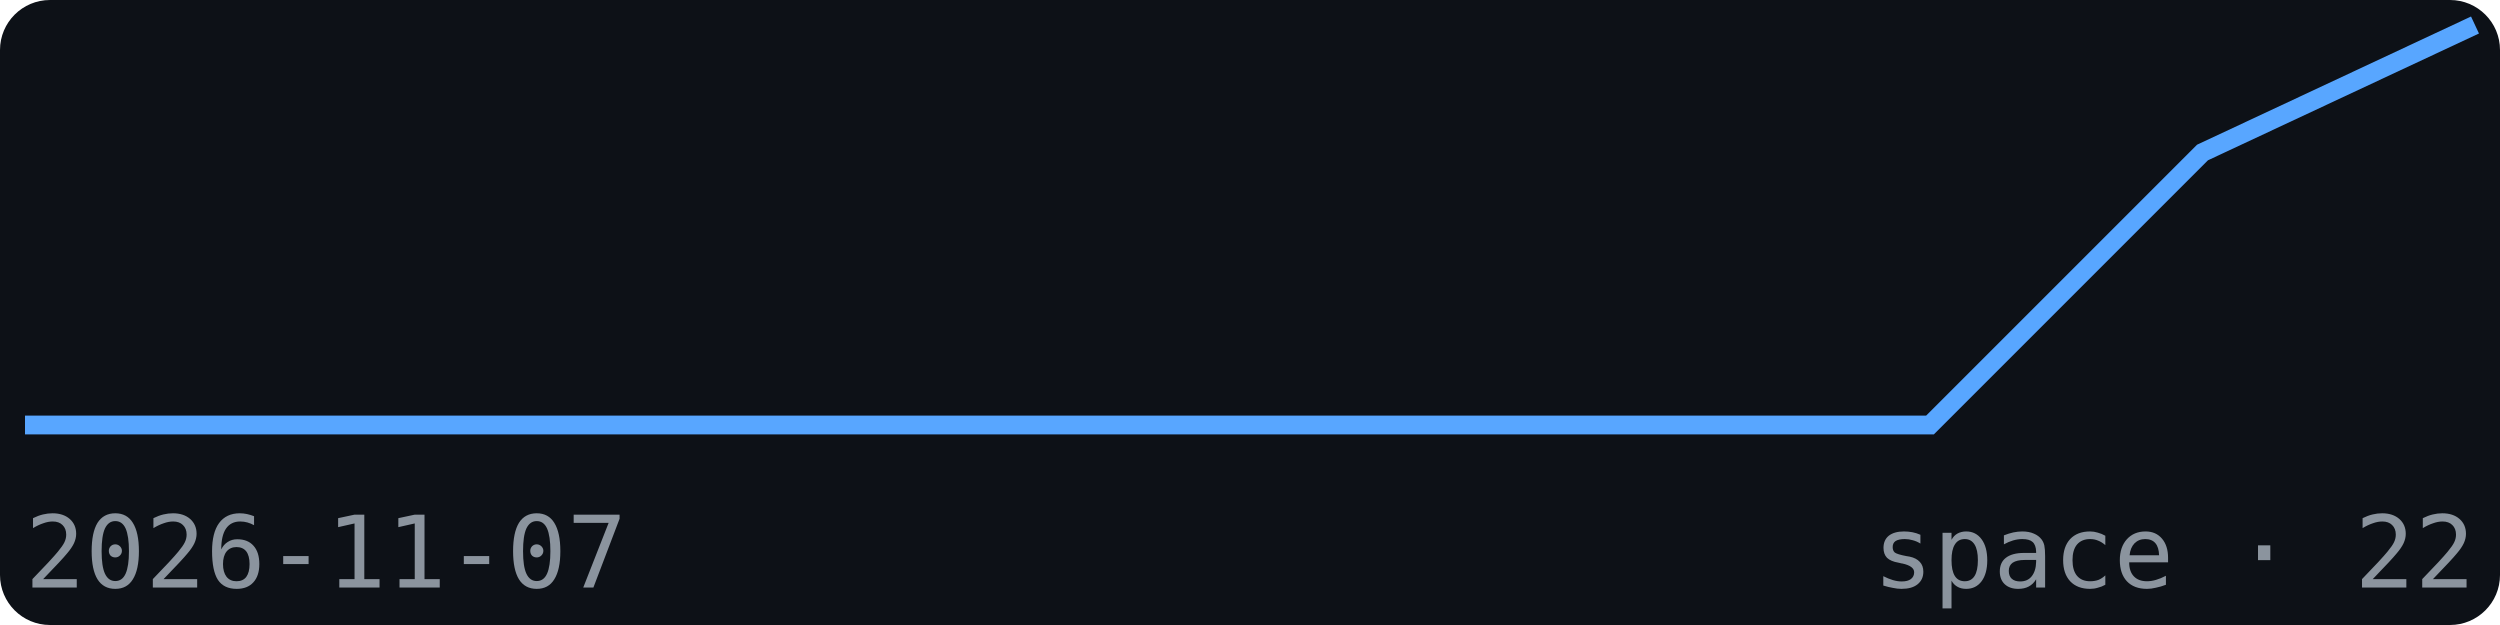
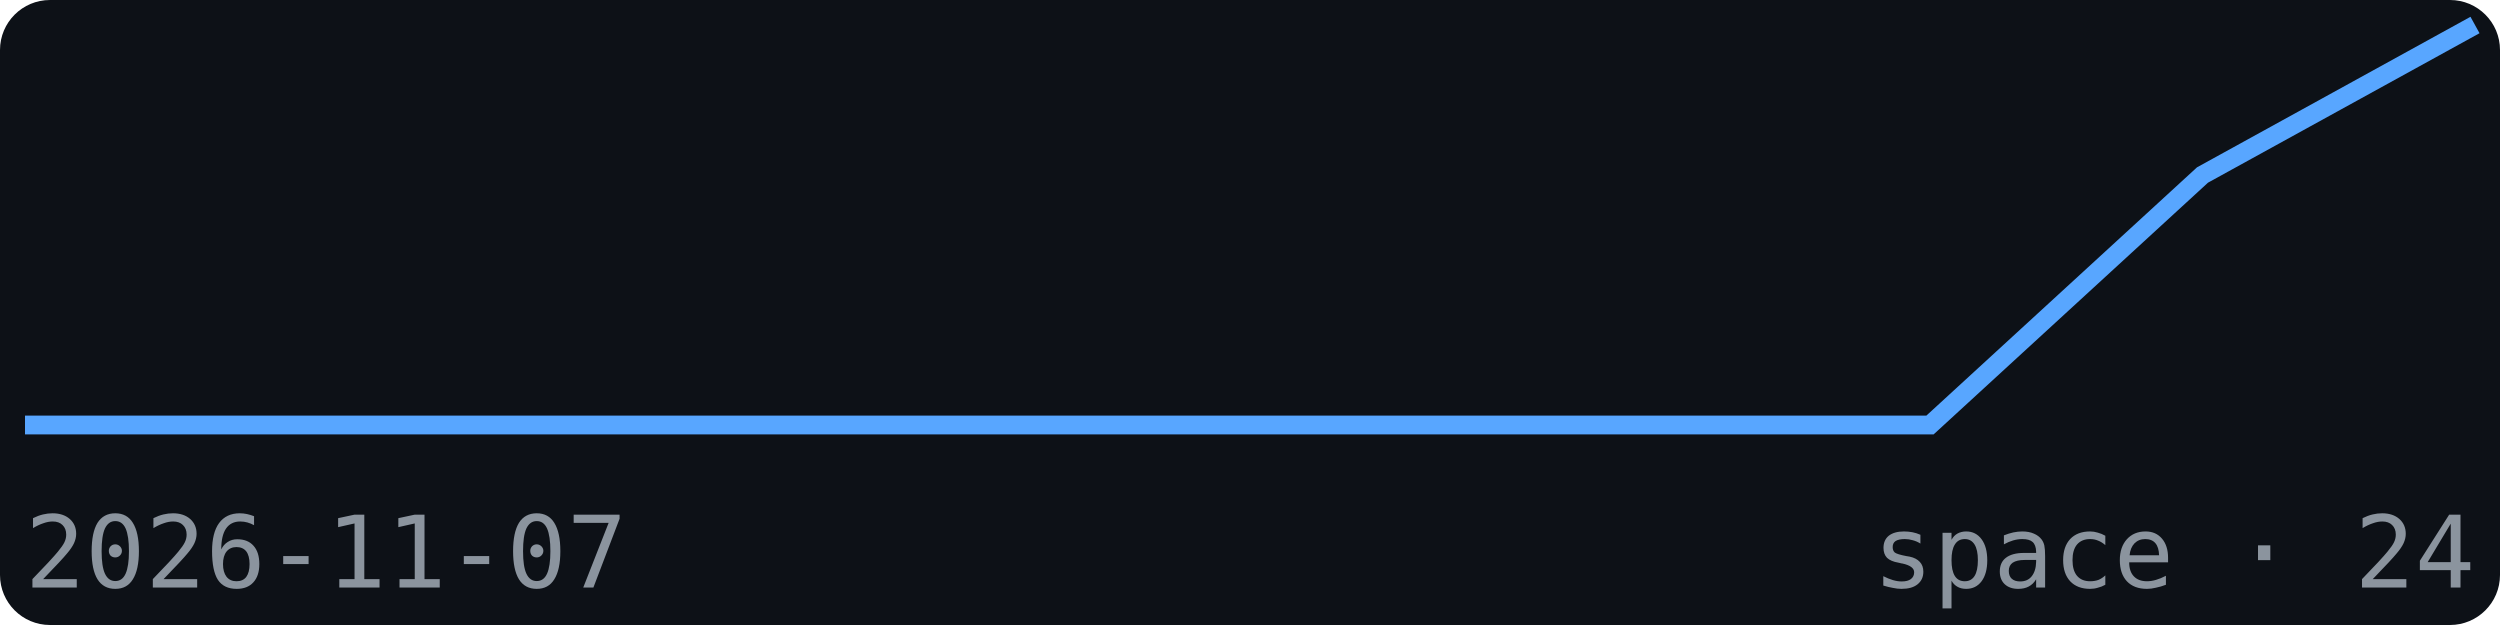
<svg xmlns="http://www.w3.org/2000/svg" width="200" height="50" viewBox="0 0 200 50" font-family="monospace">
  <rect width="200" height="50" fill="#0d1117" rx="4" />
-   <polyline points="2.0,34.0 23.8,34.0 45.6,34.0 67.3,34.0 89.1,34.0 110.9,34.0 132.7,34.0 154.4,34.0 176.2,12.2 198.0,2.0" fill="none" stroke="#58a6ff" stroke-width="1.5" />
+   <polyline points="2.0,34.0 23.8,34.0 45.6,34.0 67.3,34.0 89.1,34.0 110.9,34.0 132.7,34.0 154.4,34.0 176.2,14.0 198.0,2.0" fill="none" stroke="#58a6ff" stroke-width="1.5" />
  <text x="2" y="47" font-size="8" fill="#8b949e">2026-11-07</text>
-   <text x="198" y="47" font-size="8" fill="#8b949e" text-anchor="end">space · 22</text>
+   <text x="198" y="47" font-size="8" fill="#8b949e" text-anchor="end">space · 24</text>
</svg>
